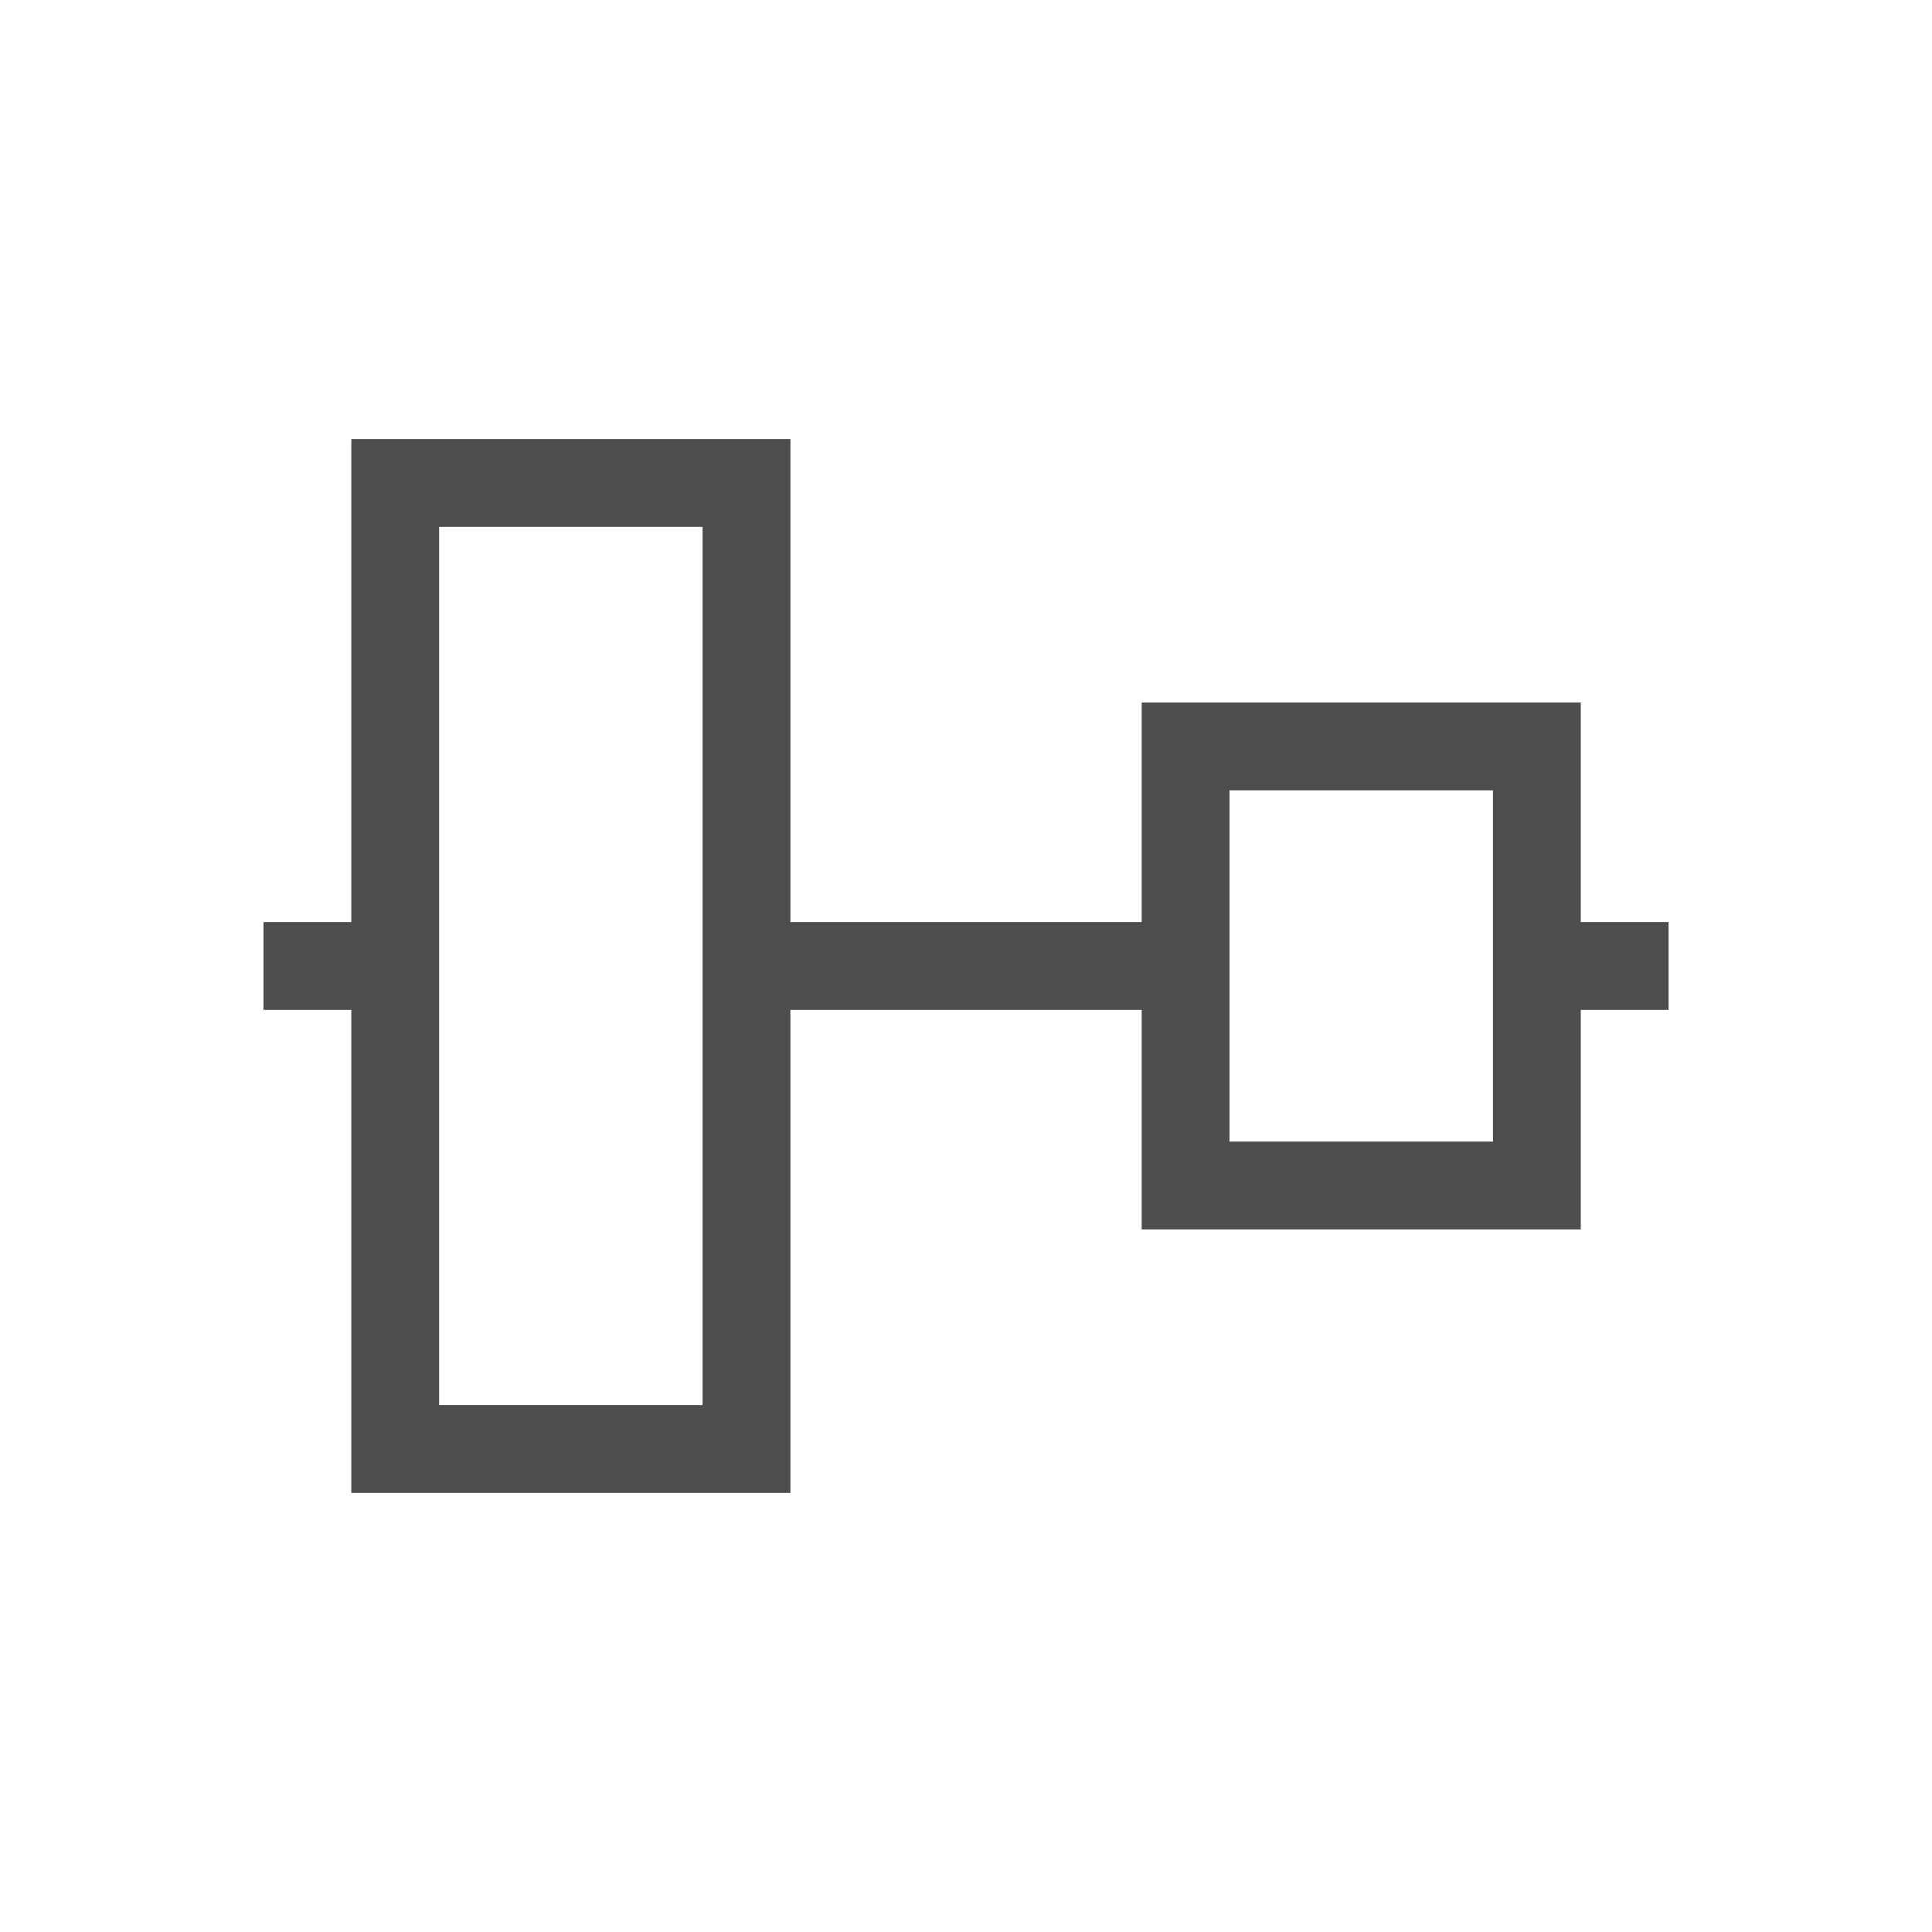
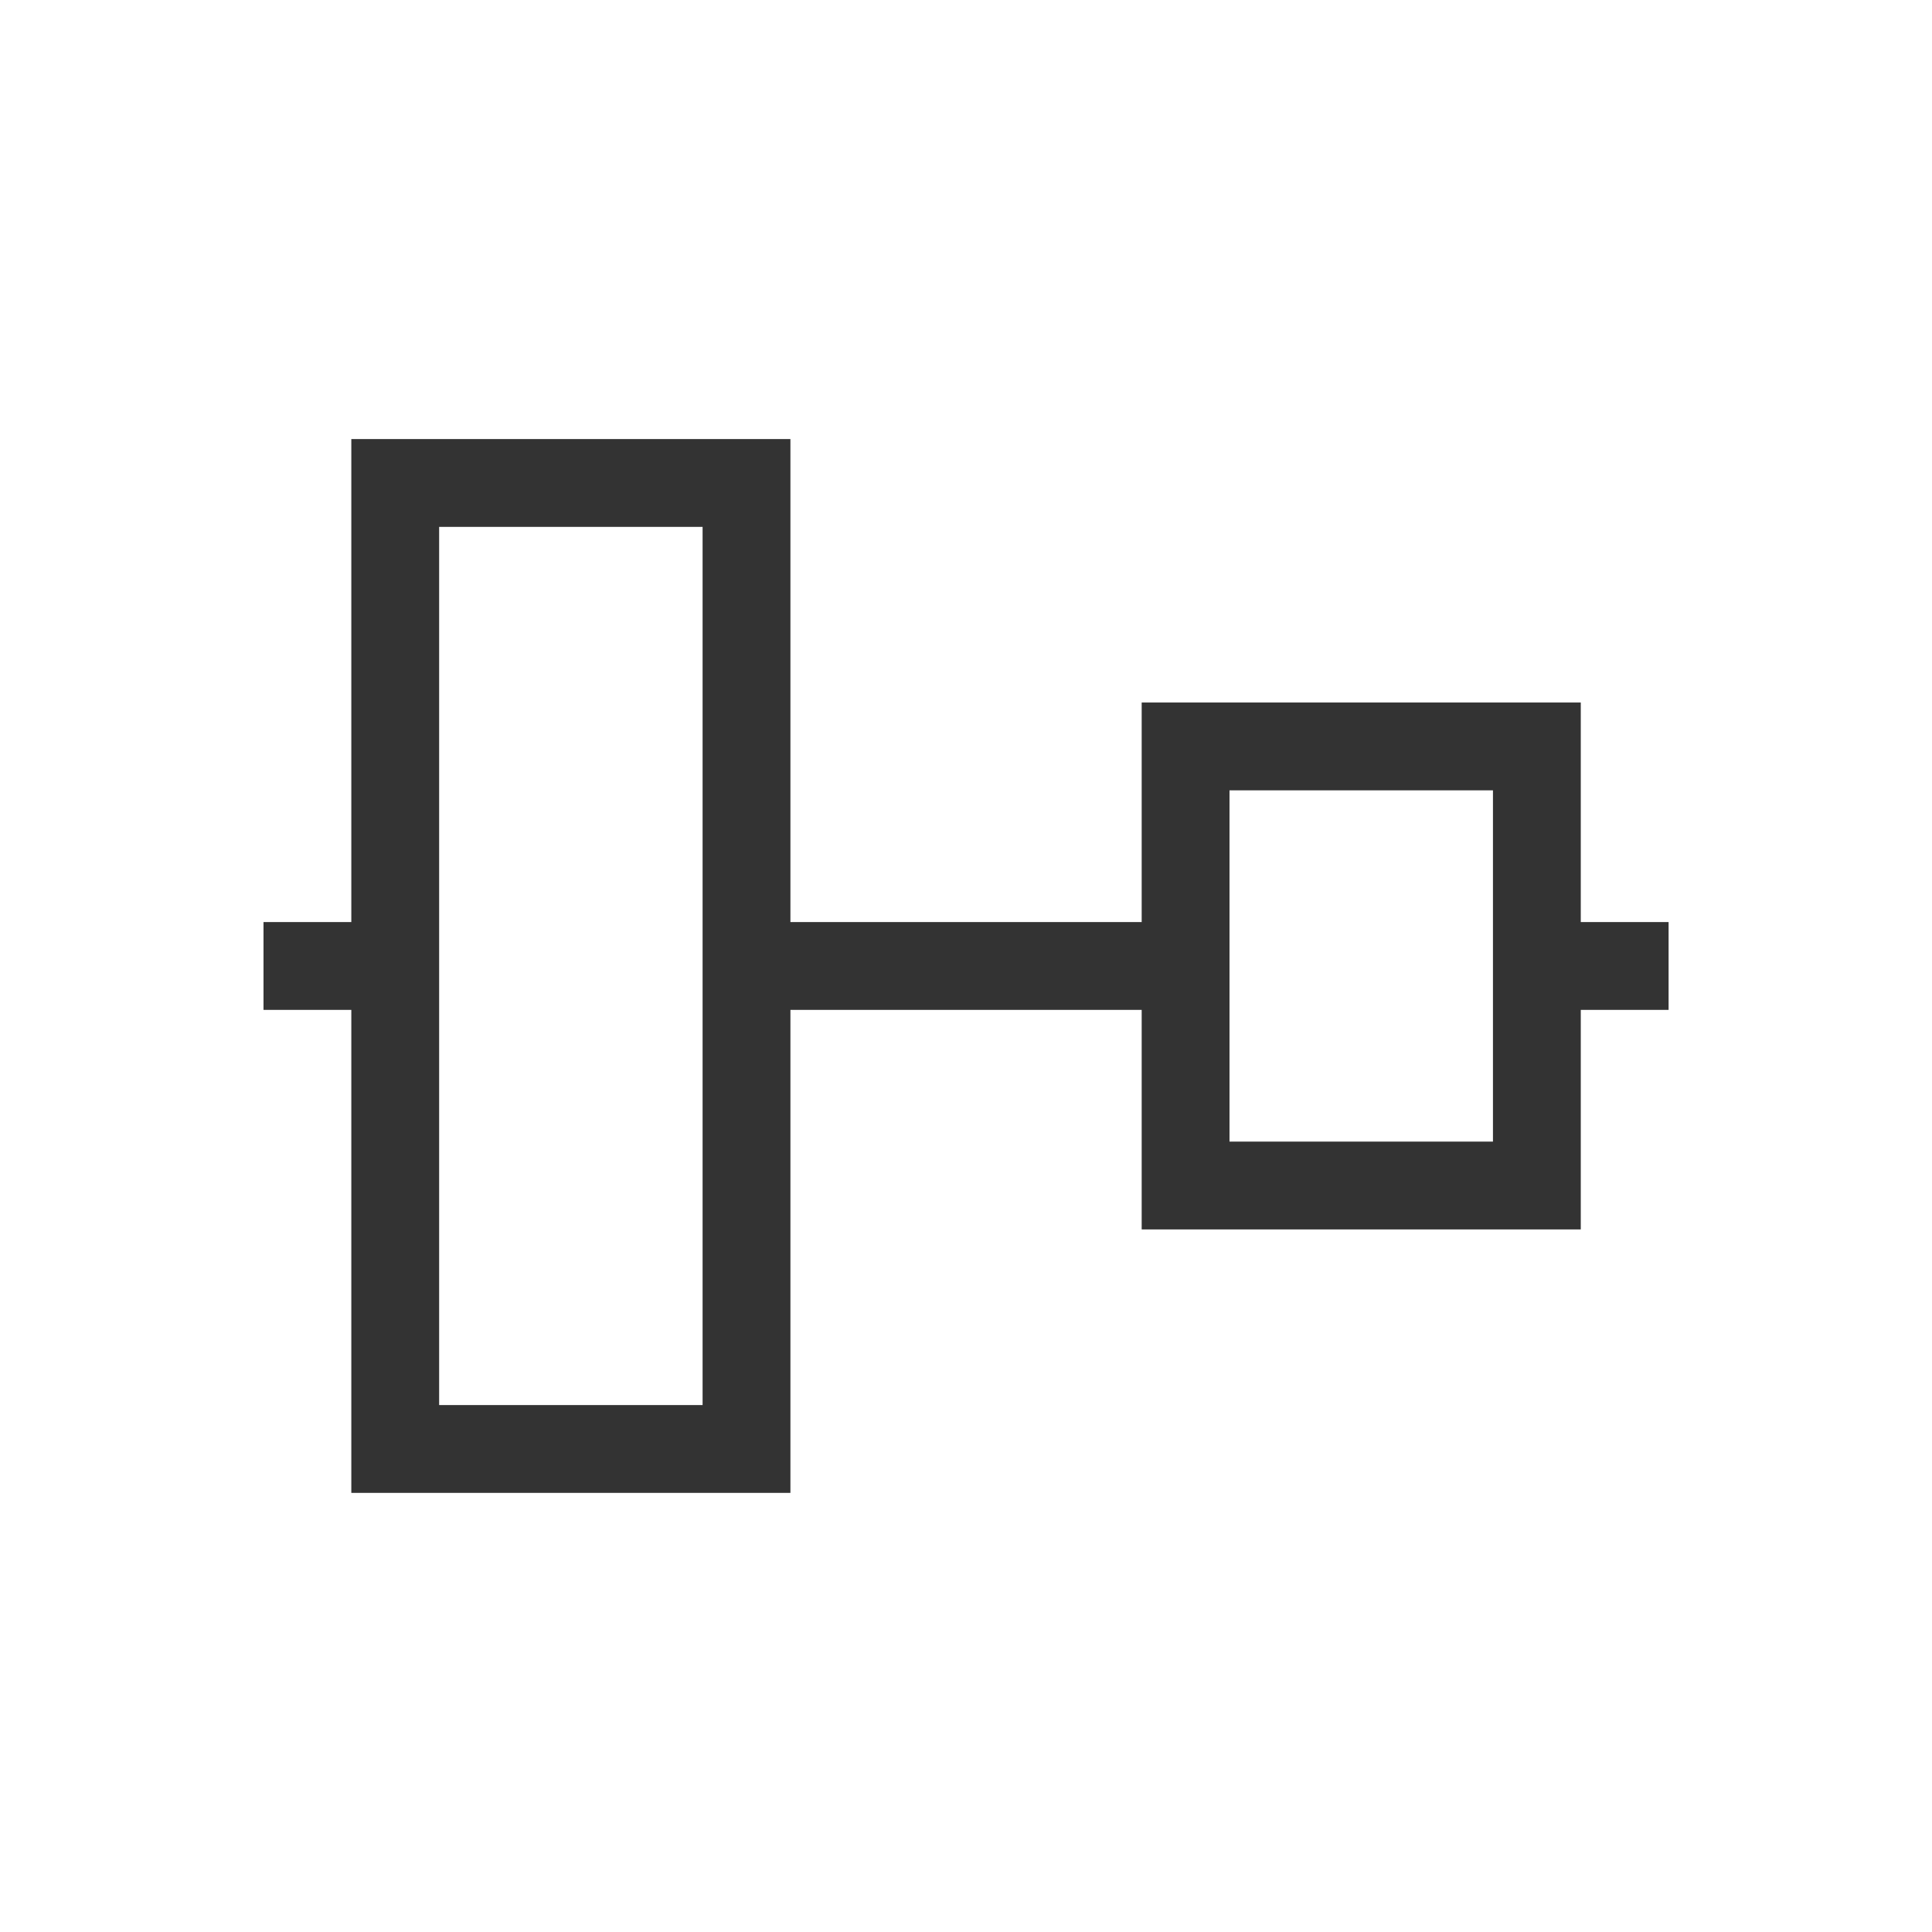
<svg xmlns="http://www.w3.org/2000/svg" width="22" height="22" id="svg3760" version="1.1">
  <defs id="defs3762" />
  <g id="layer1" transform="translate(-553.7225,-583.1193)">
-     <path style="opacity:1;fill:#4d4d4d;fill-opacity:1;stroke:none" d="m 572.723,593.619 -1,0 0,-2.5 -1,0 -3,0 -1,0 0,2.5 -4,0 0,-5.5 -1,0 -4,0 0,1 0,4.5 -1,0 0,1 1,0 0,5.5 1,0 3,0 1,0 0,-5.5 4,0 0,1.5 0,1 1,0 3,0 1,0 0,-1 0,-1.5 1,0 0,-1 z m -2,-1.5 0,4 -3,0 0,-4 3,0 z m -9,-3 0,10 -3,0 0,-10 3,0 z" id="rect4120" />
+     <path style="opacity:1;fill:#333333;fill-opacity:1;stroke:none" d="m 572.723,593.619 -1,0 0,-2.5 -1,0 -3,0 -1,0 0,2.5 -4,0 0,-5.5 -1,0 -4,0 0,1 0,4.5 -1,0 0,1 1,0 0,5.5 1,0 3,0 1,0 0,-5.5 4,0 0,1.5 0,1 1,0 3,0 1,0 0,-1 0,-1.5 1,0 0,-1 z m -2,-1.5 0,4 -3,0 0,-4 3,0 z m -9,-3 0,10 -3,0 0,-10 3,0 z" id="rect4120" />
  </g>
</svg>
